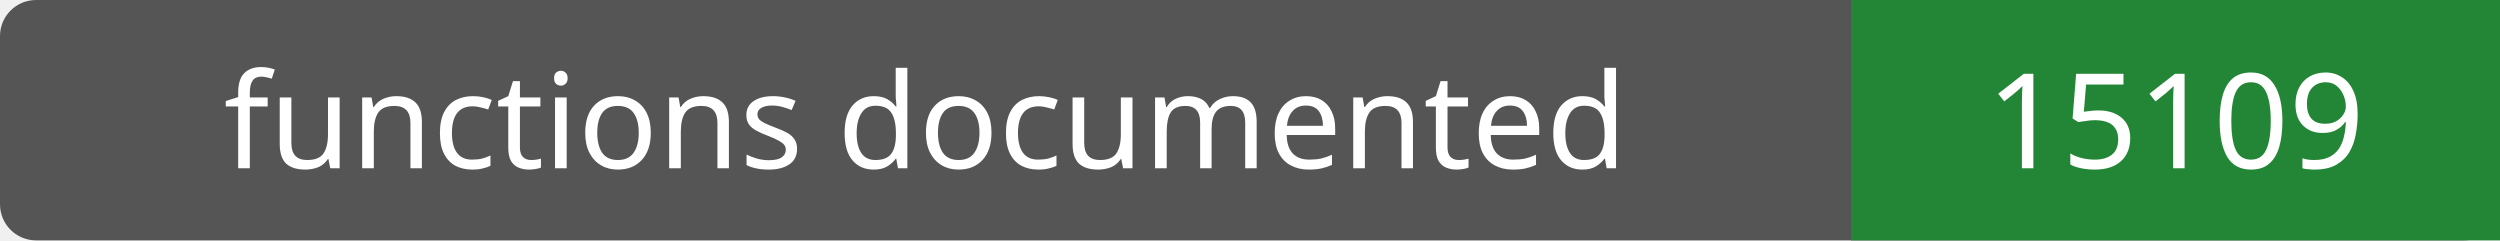
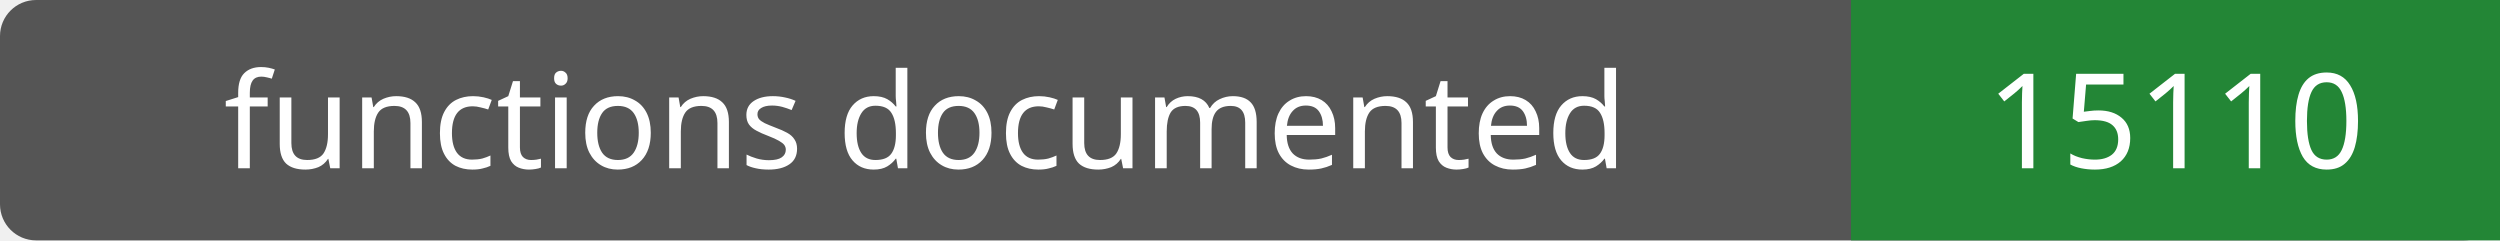
- <svg xmlns="http://www.w3.org/2000/svg" width="208" height="20" role="img" aria-label="functions documented: 15109">
+ <svg xmlns="http://www.w3.org/2000/svg" width="208" height="20" role="img" aria-label="functions documented: 15110">
  <rect width="208" height="20" rx="3" fill="#555" />
  <path fill="#238636" d="M154 0h54v20H154z" />
  <g fill="#fff" text-anchor="middle" font-family="Verdana,sans-serif" font-size="11">
    <text x="77.0" y="14">functions documented</text>
-     <text x="181.0" y="14">15109</text>
+     <text x="181.0" y="14">15110</text>
  </g>
</svg>
